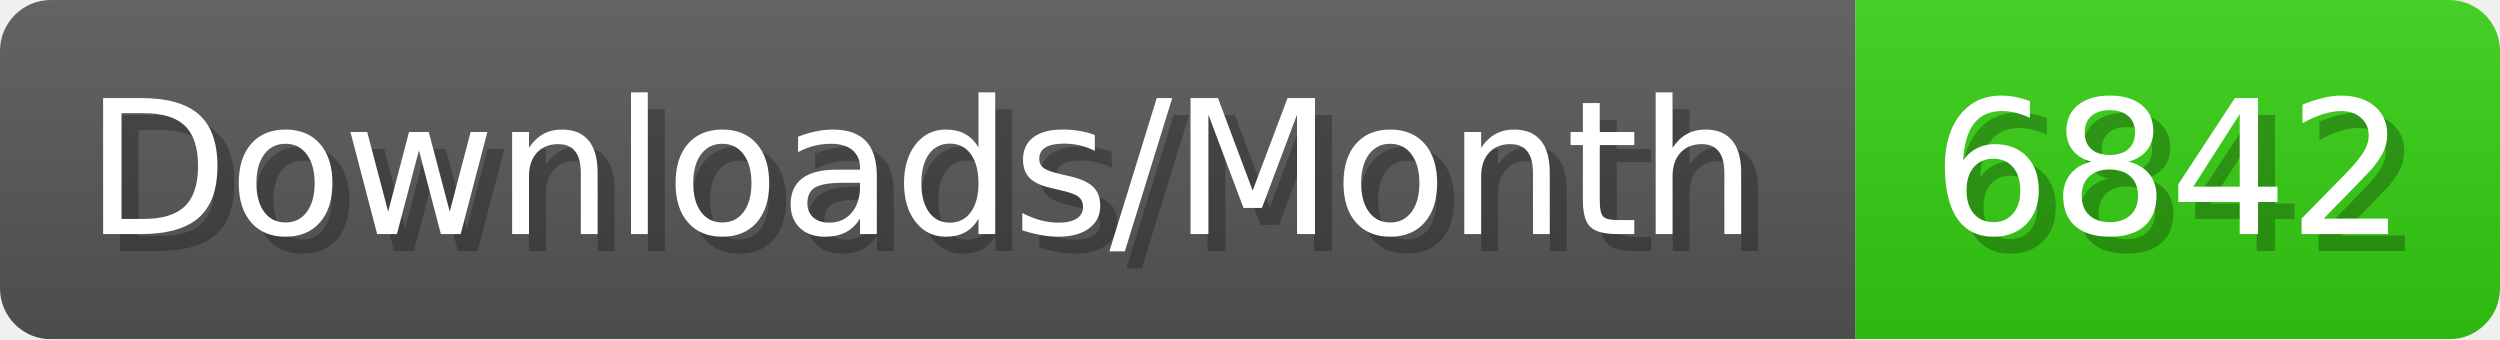
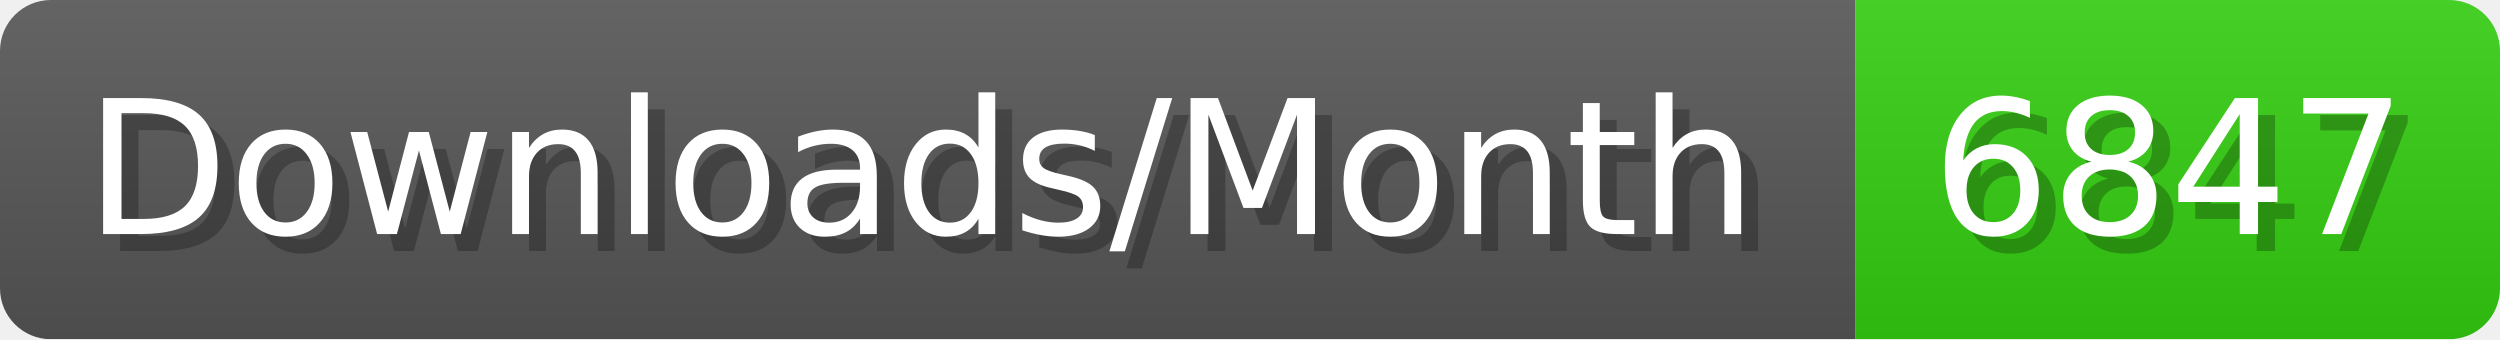
- <svg xmlns="http://www.w3.org/2000/svg" width="147.4" height="20" viewBox="0 0 1474 200" role="img" aria-label="Downloads/Month: 6842">
+ <svg xmlns="http://www.w3.org/2000/svg" width="147.4" height="20" viewBox="0 0 1474 200" role="img" aria-label="Downloads/Month: 6847">
  <linearGradient id="YlXUI" x2="0" y2="100%">
    <stop offset="0" stop-opacity=".1" stop-color="#EEE" />
    <stop offset="1" stop-opacity=".1" />
  </linearGradient>
  <mask id="JHhop">
    <rect width="1474" height="200" rx="30" fill="#FFF" />
  </mask>
  <g mask="url(#JHhop)">
    <rect width="1094" height="200" fill="#555" />
    <rect width="380" height="200" fill="#3C1" x="1094" />
    <rect width="1474" height="200" fill="url(#YlXUI)" />
  </g>
  <g aria-hidden="true" fill="#fff" text-anchor="start" font-family="Verdana,DejaVu Sans,sans-serif" font-size="110">
    <text x="60" y="148" textLength="994" fill="#000" opacity="0.25">Downloads/Month</text>
    <text x="50" y="138" textLength="994">Downloads/Month</text>
-     <text x="1149" y="148" textLength="280" fill="#000" opacity="0.25">6842</text>
-     <text x="1139" y="138" textLength="280">6842</text>
+     <text x="1149" y="148" textLength="280" fill="#000" opacity="0.25">6847</text>
+     <text x="1139" y="138" textLength="280">6847</text>
  </g>
</svg>
